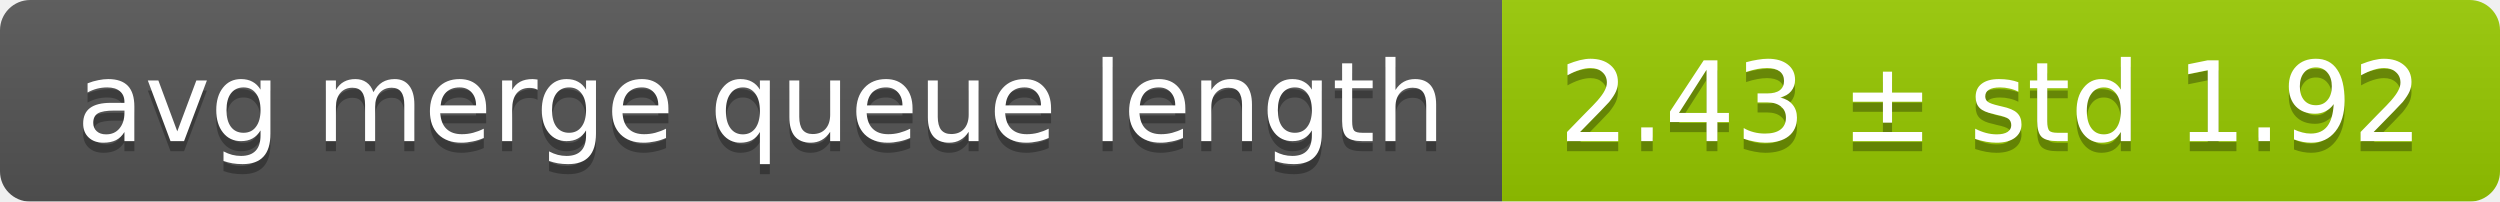
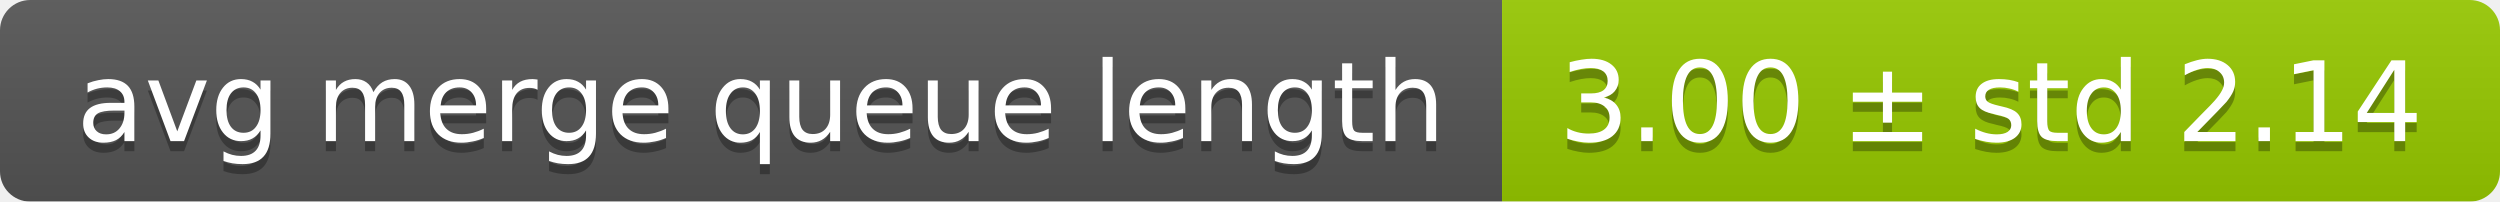
<svg xmlns="http://www.w3.org/2000/svg" width="248" height="20">
  <linearGradient id="smooth" x2="0" y2="100%">
    <stop offset="0" stop-color="#bbb" stop-opacity=".1" />
    <stop offset="1" stop-opacity=".1" />
  </linearGradient>
  <mask id="round">
    <rect width="248" height="20" rx="3" fill="#fff" />
  </mask>
  <g mask="url(#round)">
    <rect width="149" height="20" fill="#555" />
    <rect x="149" width="99" height="20" fill="#97ca00" />
    <rect width="248" height="20" fill="url(#smooth)" />
  </g>
  <g fill="#fff" text-anchor="middle" font-family="DejaVu Sans,Verdana,Geneva,sans-serif" font-size="11">
    <text x="75.5" y="15" fill="#010101" fill-opacity=".3">avg merge queue length</text>
    <text x="75.5" y="14">avg merge queue length</text>
-     <text x="197.5" y="15" fill="#010101" fill-opacity=".3">2.43 ± std 1.92</text>
-     <text x="197.5" y="14">2.43 ± std 1.92</text>
+     <text x="197.5" y="15" fill="#010101" fill-opacity=".3">3.00 ± std 2.14</text>
+     <text x="197.5" y="14">3.00 ± std 2.14</text>
  </g>
</svg>
